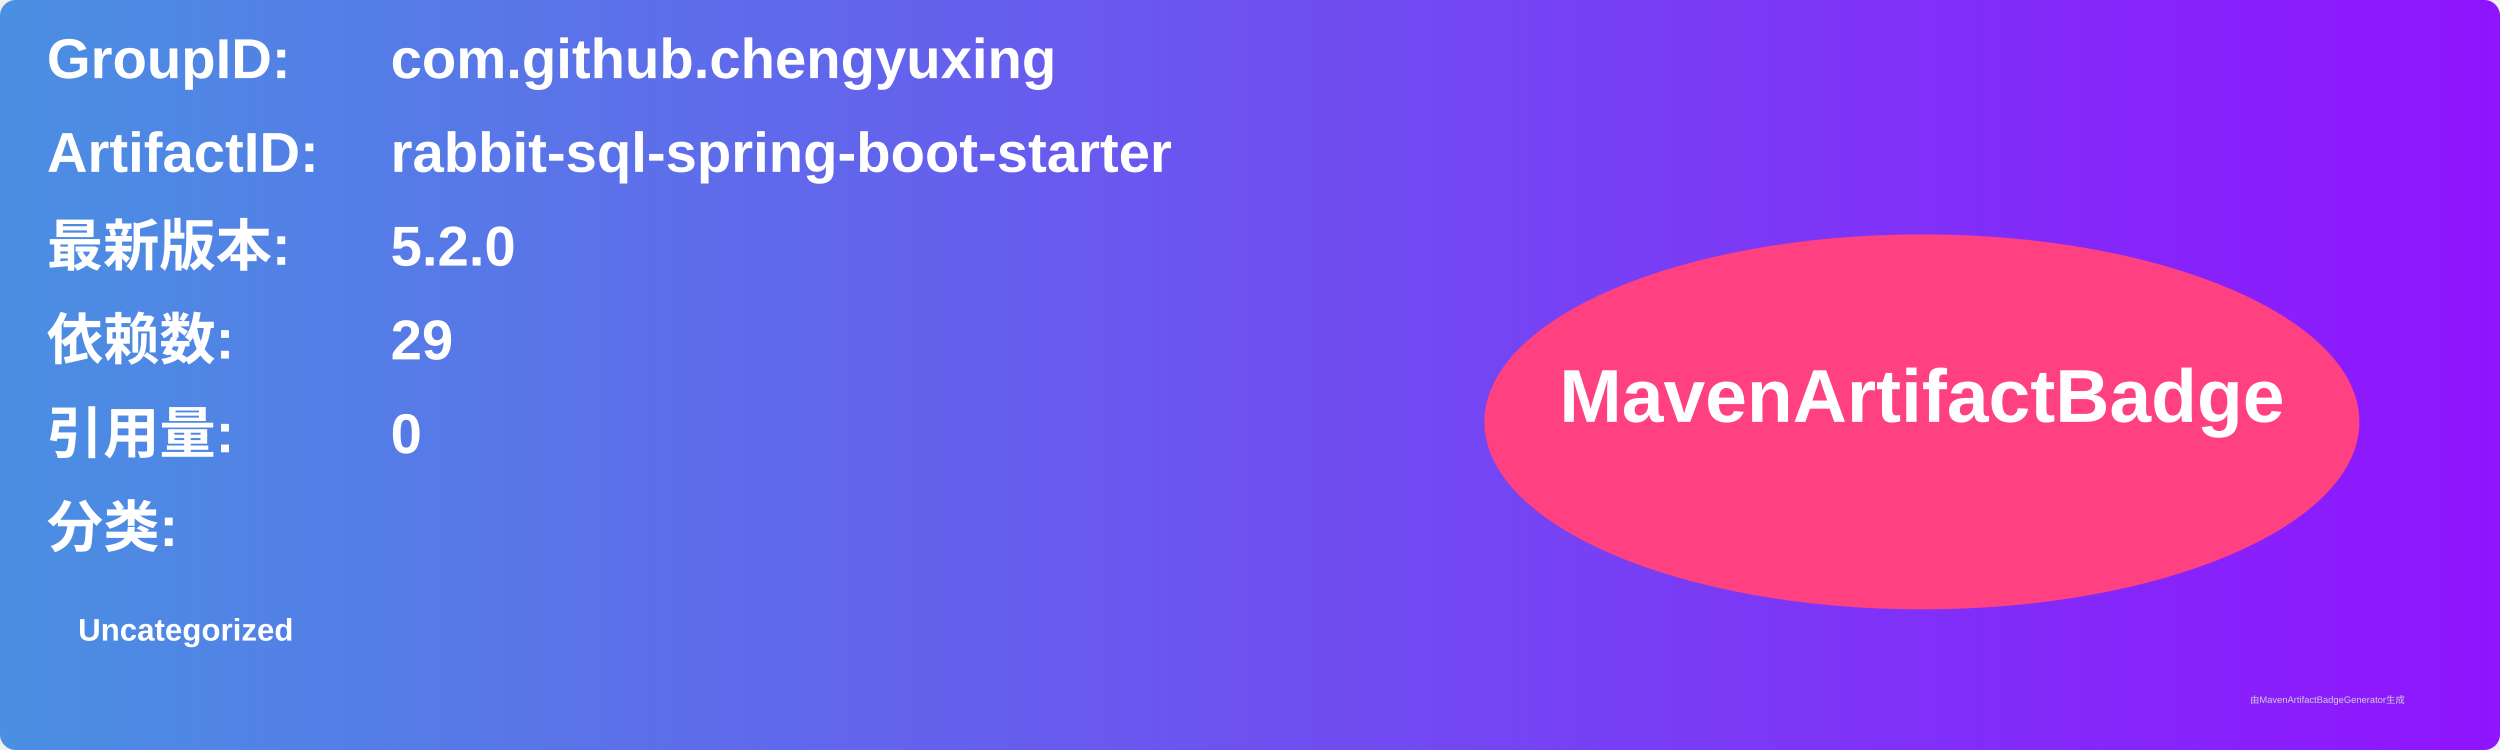
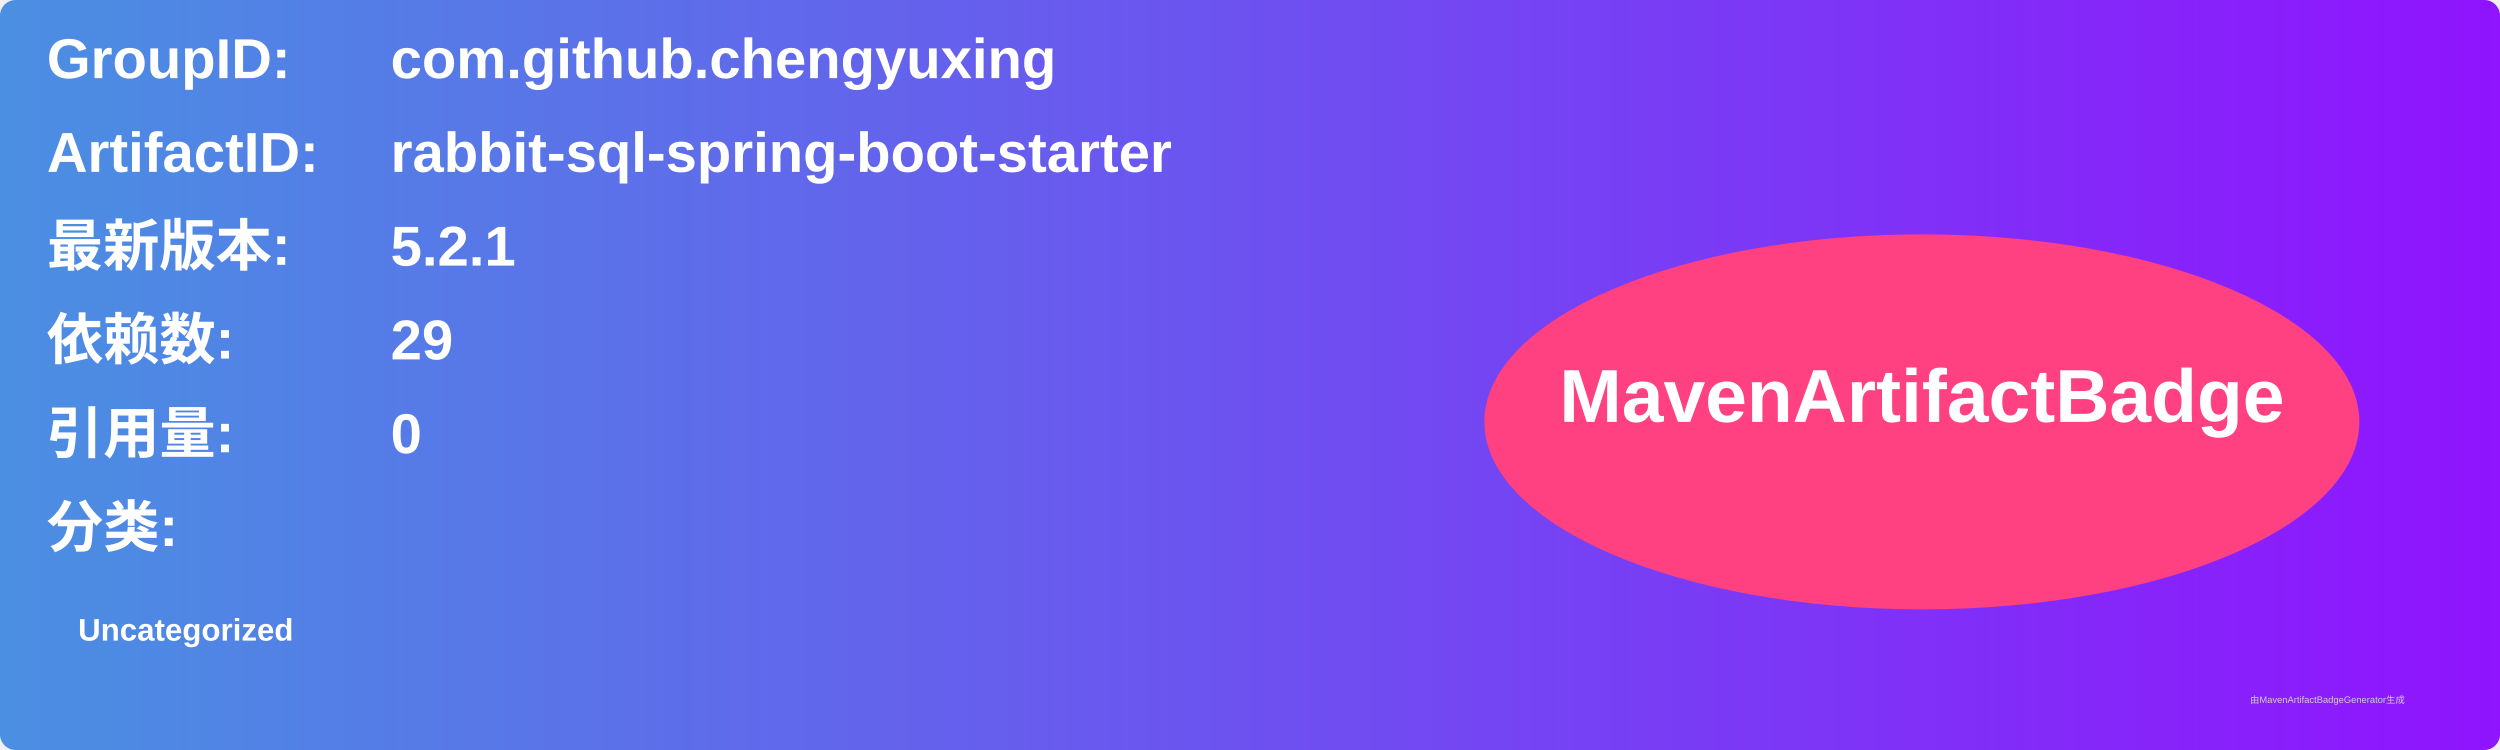
<svg xmlns="http://www.w3.org/2000/svg" width="800" height="240" viewBox="0 0 800 240">
  <linearGradient id="grad" x1="0%" y1="0%" x2="100%" y2="0%">
    <stop offset="0%" stop-color="#4a90e2" />
    <stop offset="100%" stop-color="#9013fe" />
  </linearGradient>
  <rect width="100%" height="100%" rx="5" ry="5" fill="url(#grad)" />
  <g transform="translate(15, 15)">
    <text x="0" y="10" font-family="Arial" font-size="18" fill="white" font-weight="bold" width="260">GroupID:</text>
    <text x="110" y="10" font-family="Arial" font-size="18" fill="white" font-weight="bold" width="460">com.github.chengyuxing</text>
    <text x="0" y="40" font-family="Arial" font-size="18" fill="white" font-weight="bold" width="260">ArtifactID:</text>
    <text x="110" y="40" font-family="Arial" font-size="18" fill="white" font-weight="bold" width="460">rabbit-sql-spring-boot-starter</text>
    <text x="0" y="70" font-family="Arial" font-size="18" fill="white" font-weight="bold">最新版本:</text>
    <text x="110" y="70" font-family="Arial" font-size="18" fill="white" font-weight="bold">
-       <tspan font-weight="bold">5.2.0</tspan>
+       <tspan font-weight="bold">5.2.1</tspan>
    </text>
    <text x="0" y="100" font-family="Arial" font-size="18" fill="white" font-weight="bold">依赖数: </text>
    <text x="110" y="100" font-family="Arial" font-size="18" fill="white">
      <tspan font-weight="bold">29</tspan>
    </text>
    <text x="0" y="130" font-family="Arial" font-size="18" fill="white" font-weight="bold">引用量: </text>
    <text x="110" y="130" font-family="Arial" font-size="18" fill="white">
      <tspan font-weight="bold">0</tspan>
    </text>
    <text x="0" y="160" font-family="Arial" font-size="18" fill="white" font-weight="bold">分类:</text>
    <text x="10" y="190" font-family="Arial" font-size="10" fill="white">
      <tspan font-weight="bold">Uncategorized</tspan>
    </text>
    <ellipse cx="600" cy="120" rx="140" ry="60" fill="#ff4081" />
    <text x="600" y="120" text-anchor="middle" font-family="Arial" font-size="24" fill="white" font-weight="bold">MavenArtifactBadge</text>
  </g>
  <text x="720" y="225" font-family="Arial" font-size="3" fill="#d0d0d0">由MavenArtifactBadgeGenerator生成</text>
</svg>
